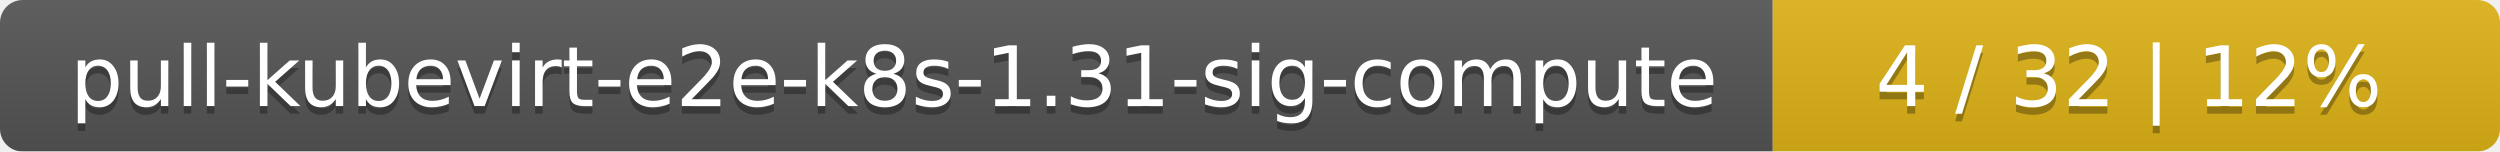
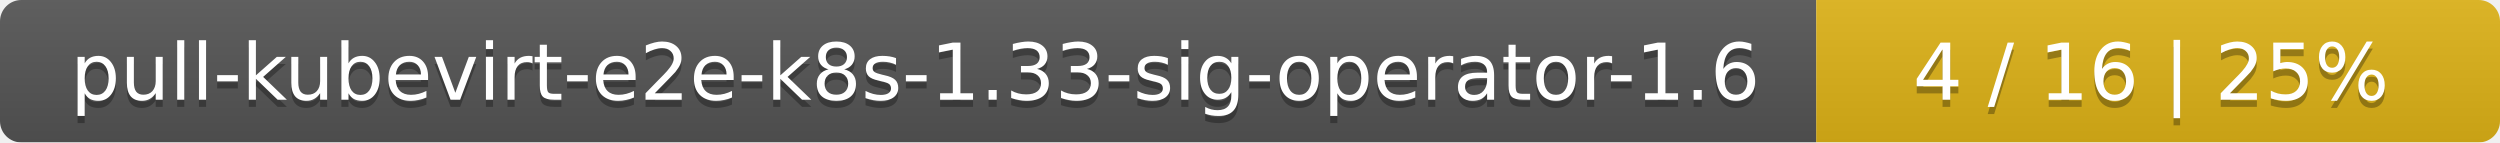
- <svg xmlns="http://www.w3.org/2000/svg" width="330" height="20">
+ <svg xmlns="http://www.w3.org/2000/svg" width="351" height="20">
  <linearGradient id="smooth" x2="0" y2="100%">
    <stop offset="0" stop-color="#bbb" stop-opacity=".1" />
    <stop offset="1" stop-opacity=".1" />
  </linearGradient>
  <mask id="round">
-     <rect width="330" height="20" rx="3" fill="#fff" />
+     <rect width="351" height="20" rx="3" fill="#fff" />
  </mask>
  <g mask="url(#round)">
-     <rect width="234" height="20" fill="#555" />
-     <rect x="234" width="96" height="20" fill="#dfb317" />
-     <rect width="330" height="20" fill="url(#smooth)" />
+     <rect width="255" height="20" fill="#555" />
+     <rect x="255" width="96" height="20" fill="#dfb317" />
+     <rect width="351" height="20" fill="url(#smooth)" />
  </g>
  <g fill="#fff" text-anchor="middle" font-family="DejaVu Sans,Verdana,Geneva,sans-serif" font-size="11">
-     <text x="118" y="15" fill="#010101" fill-opacity=".3">pull-kubevirt-e2e-k8s-1.31-sig-compute</text>
-     <text x="118" y="14">pull-kubevirt-e2e-k8s-1.31-sig-compute</text>
-     <text x="281" y="15" fill="#010101" fill-opacity=".3">4 / 32    |    12%</text>
-     <text x="281" y="14">4 / 32    |    12%</text>
+     <text x="128.5" y="15" fill="#010101" fill-opacity=".3">pull-kubevirt-e2e-k8s-1.33-sig-operator-1.6</text>
+     <text x="128.5" y="14">pull-kubevirt-e2e-k8s-1.33-sig-operator-1.6</text>
+     <text x="302" y="15" fill="#010101" fill-opacity=".3">4 / 16    |    25%</text>
+     <text x="302" y="14">4 / 16    |    25%</text>
  </g>
</svg>
